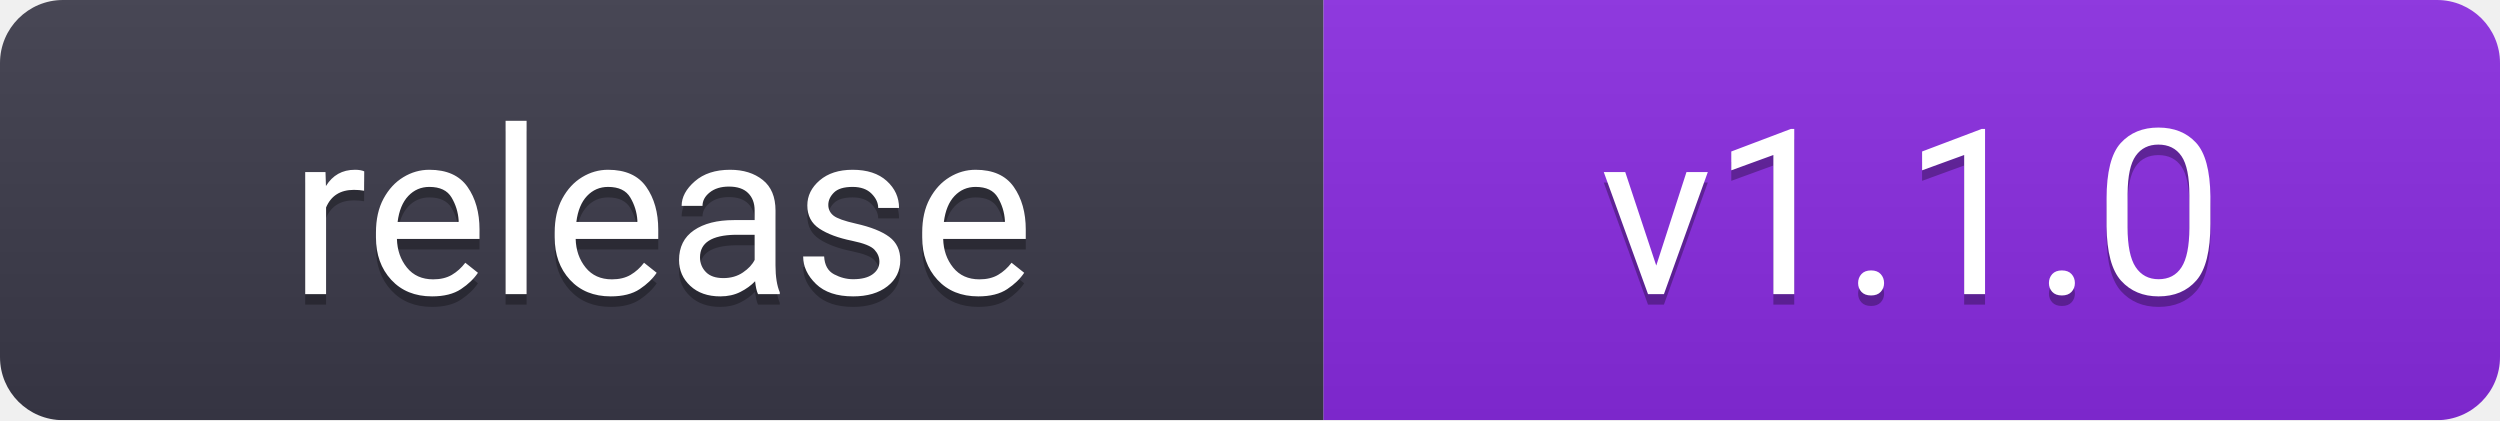
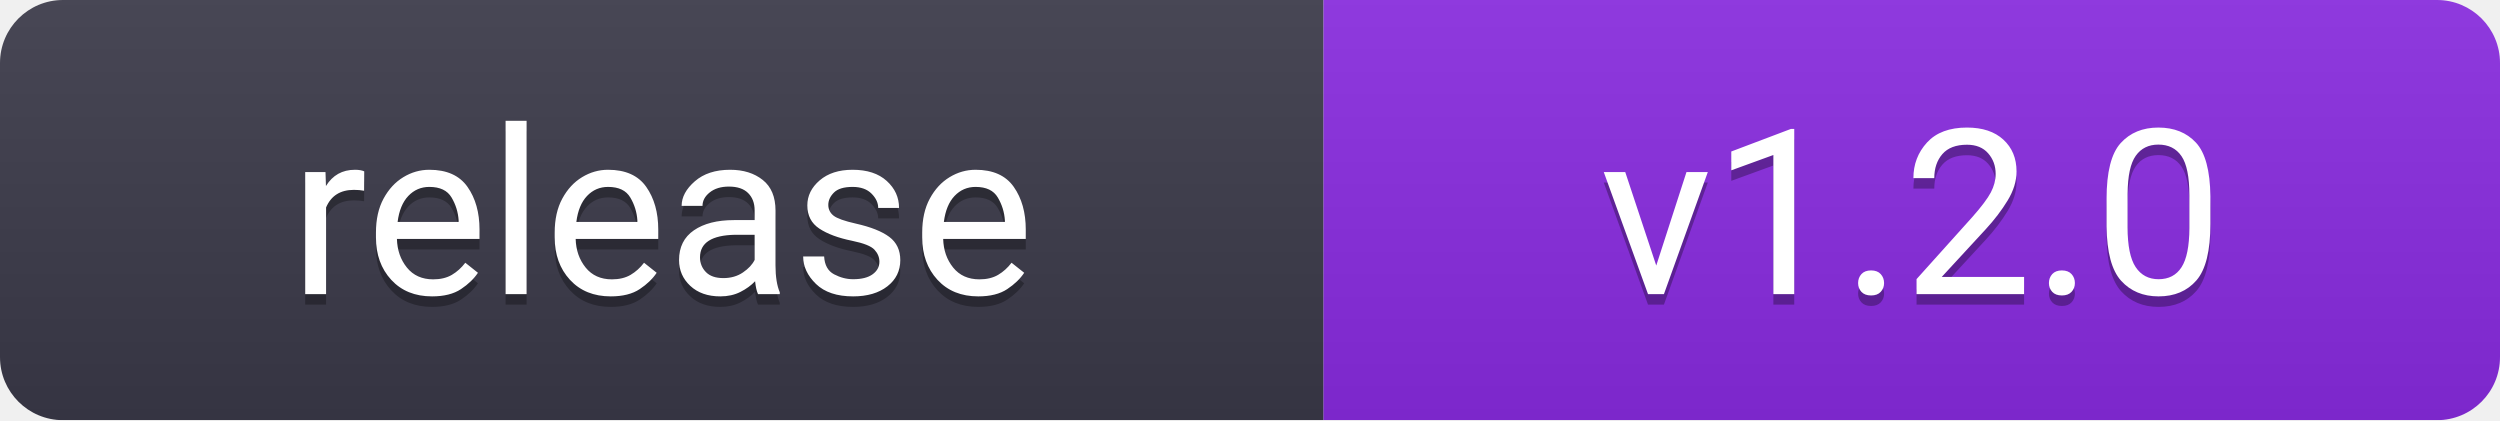
- <svg xmlns="http://www.w3.org/2000/svg" width="119" height="20" role="img" aria-label="release: v1.1.0">
+ <svg xmlns="http://www.w3.org/2000/svg" width="119" height="20" role="img" aria-label="release: v1.2.0">
  <linearGradient id="b" x2="0" y2="100%">
    <stop offset="0" stop-color="#bbb" stop-opacity=".1" />
    <stop offset="1" stop-opacity=".1" />
  </linearGradient>
  <mask id="a">
    <rect width="119" height="20" rx="3" fill="#fff" />
  </mask>
  <g mask="url(#a)">
    <rect width="63" height="20" fill="#3b3a4a" />
    <rect x="63" width="56" height="20" fill="#8A2BE2" />
    <rect width="119" height="20" fill="url(#b)" />
  </g>
  <g fill="#fff" text-anchor="middle" font-family="-apple-system,BlinkMacSystemFont,'Segoe UI',Roboto,Helvetica,Arial,sans-serif" font-size="110">
    <text x="315" y="145" transform="scale(.1)" fill="#010101" fill-opacity=".3">release</text>
    <text x="315" y="140" transform="scale(.1)" fill="#fff">release</text>
-     <text x="910.0" y="145" transform="scale(.1)" fill="#010101" fill-opacity=".3">v1.1.0</text>
-     <text x="910.0" y="140" transform="scale(.1)" fill="#fff">v1.1.0</text>
+     <text x="910.0" y="145" transform="scale(.1)" fill="#010101" fill-opacity=".3">v1.2.0</text>
+     <text x="910.0" y="140" transform="scale(.1)" fill="#fff">v1.2.0</text>
  </g>
</svg>
